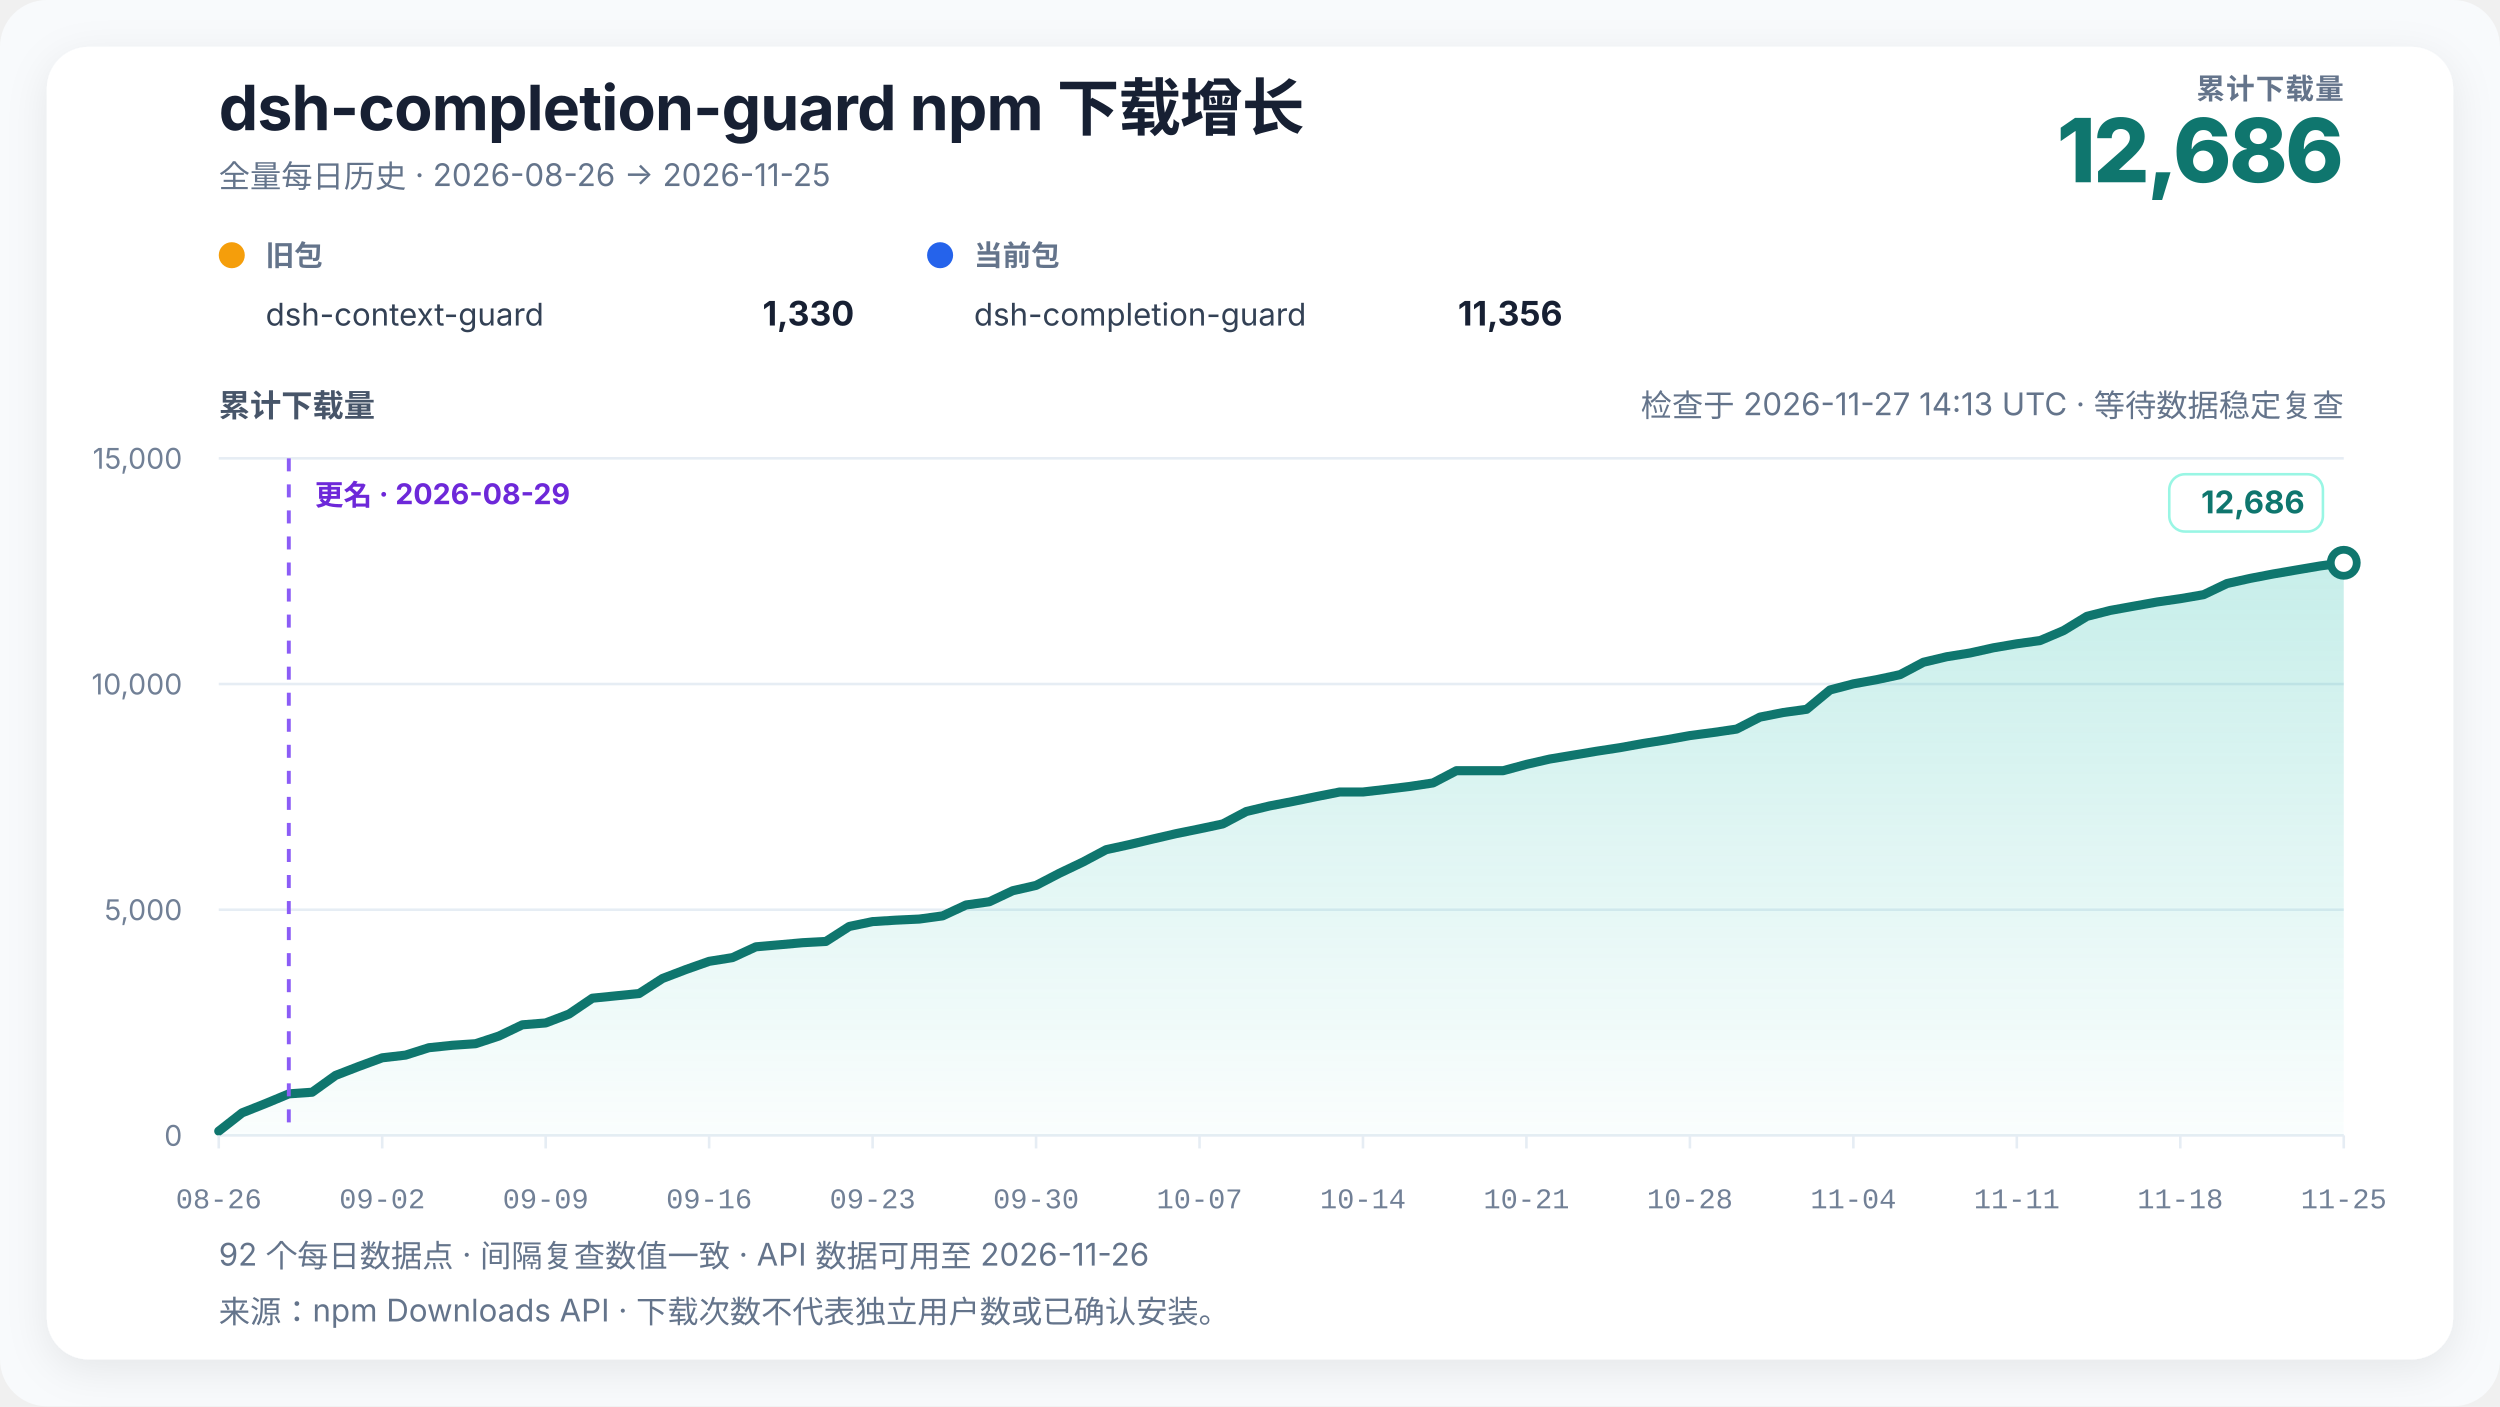
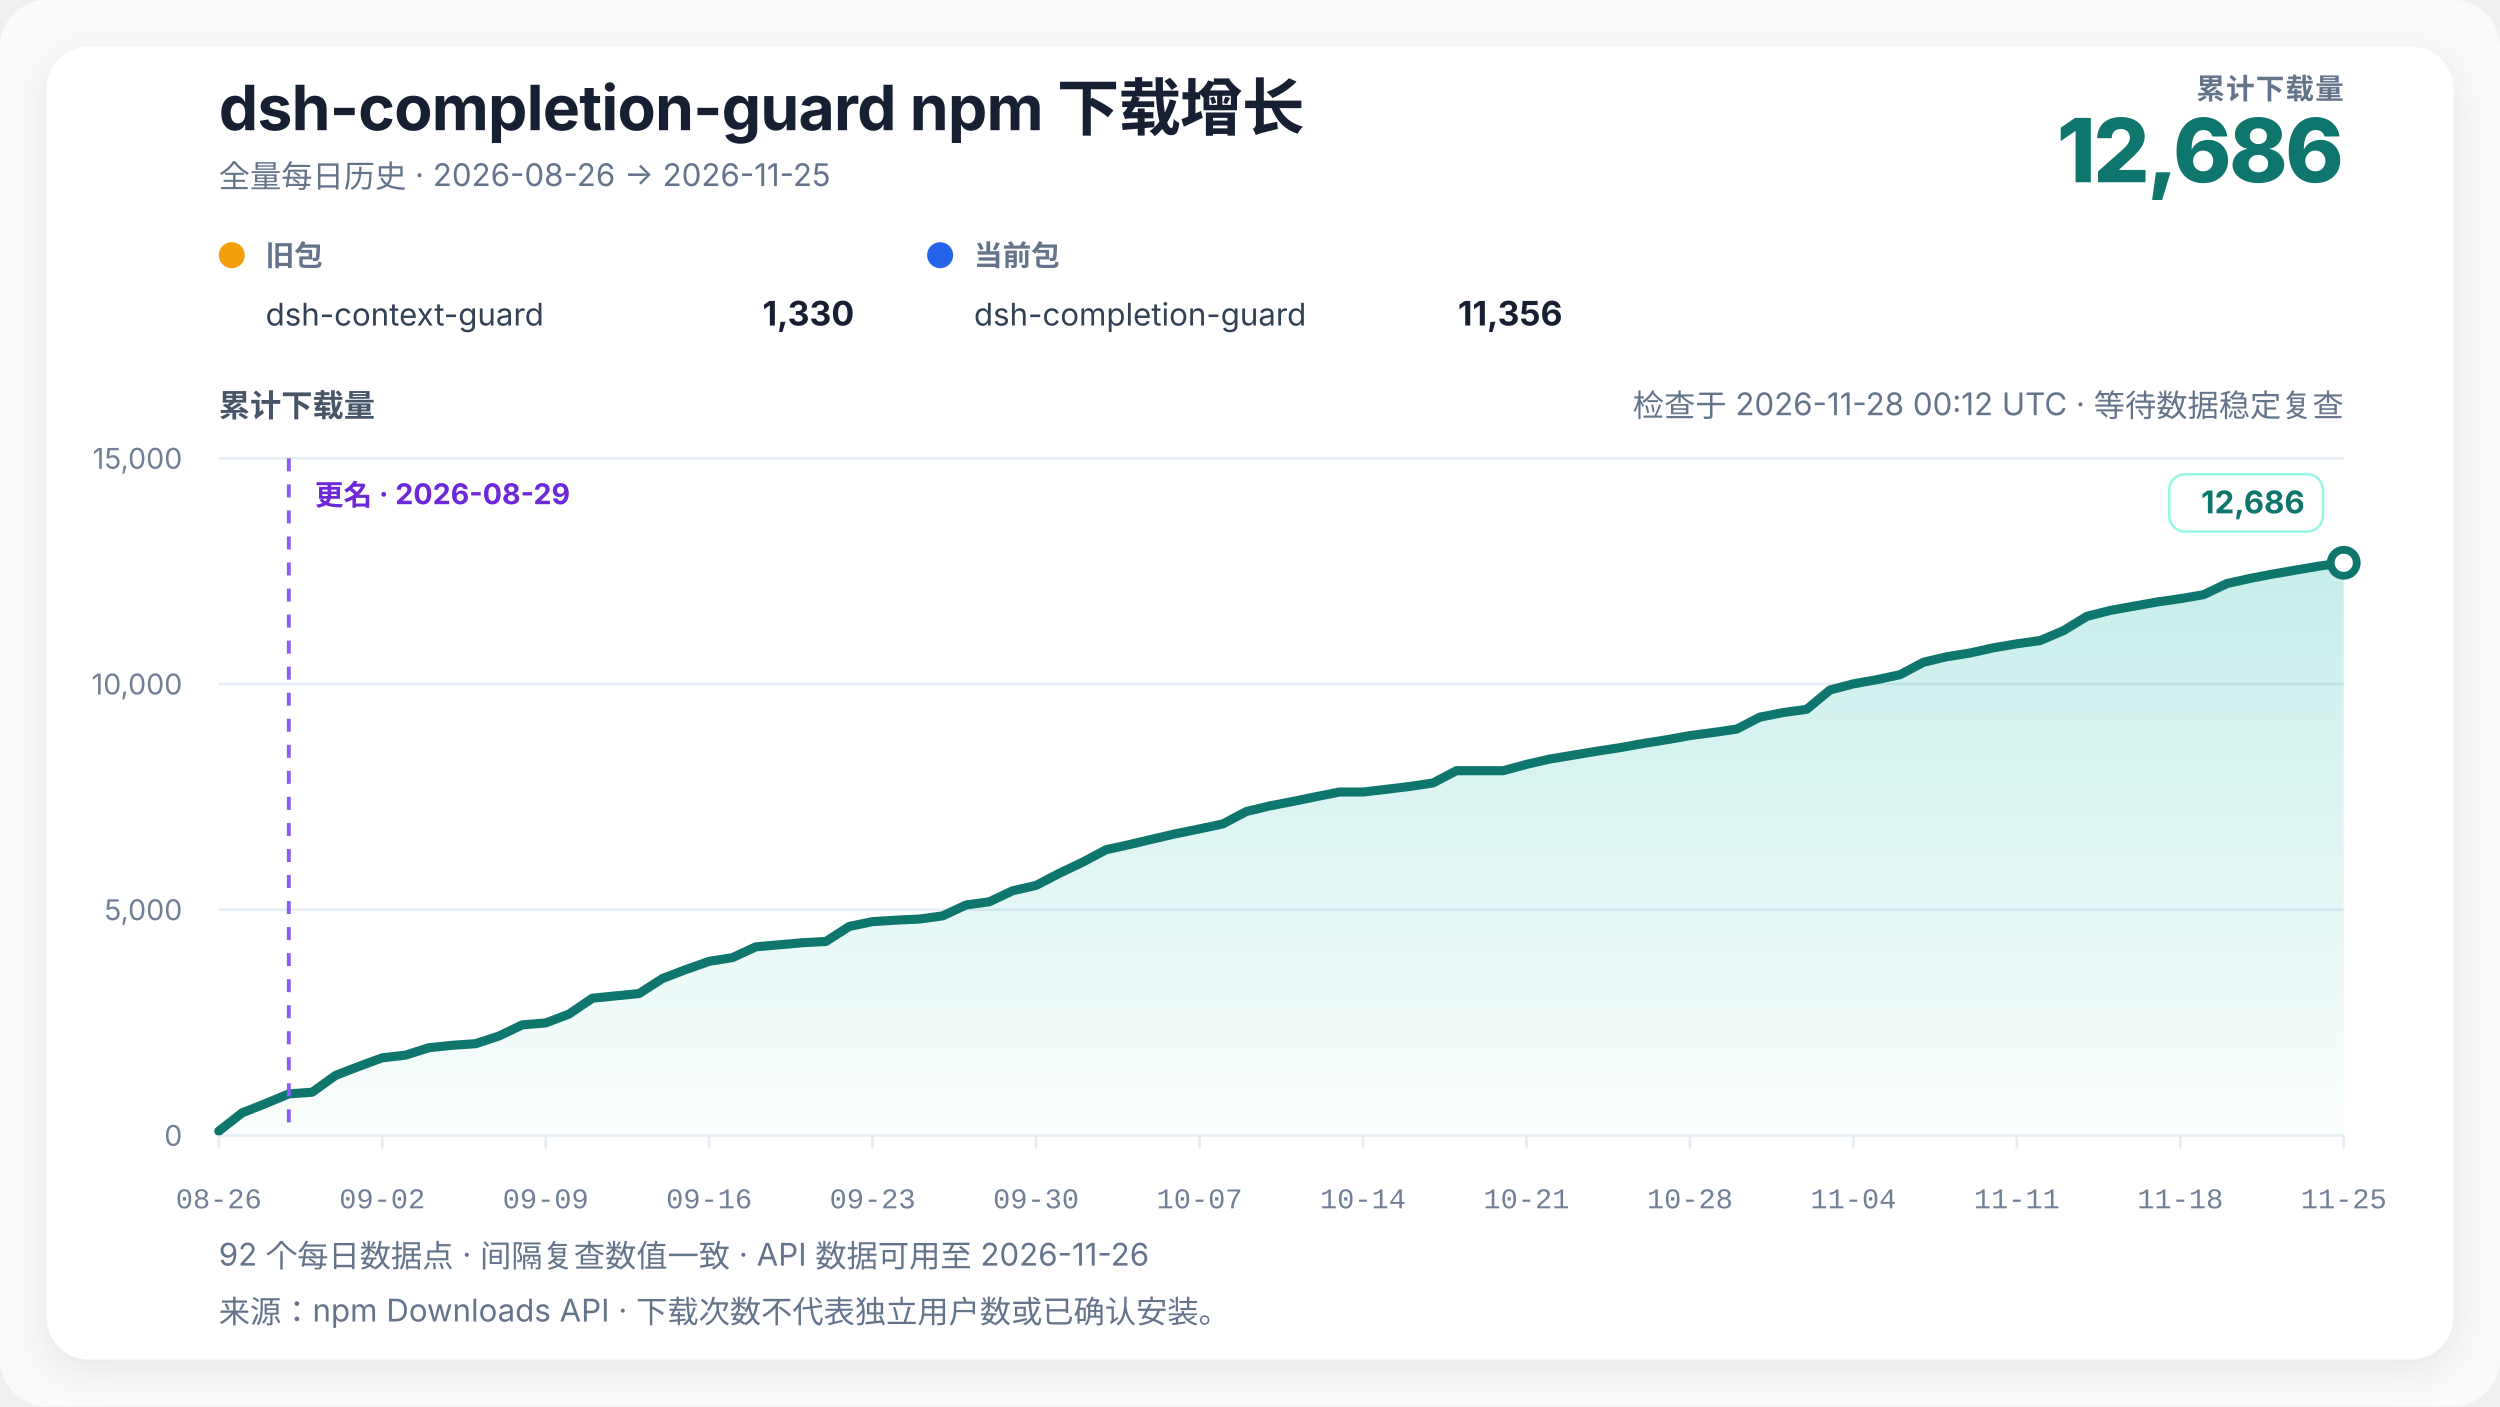
<svg xmlns="http://www.w3.org/2000/svg" width="960" height="540" viewBox="0 0 960 540" role="img" aria-labelledby="chart-title chart-desc" data-renderer-version="4" data-tick-step-days="7">
  <defs>
    <linearGradient id="growth-fill" x1="0" y1="0" x2="0" y2="1">
      <stop offset="0%" stop-color="#14b8a6" stop-opacity="0.24" />
      <stop offset="100%" stop-color="#14b8a6" stop-opacity="0.02" />
    </linearGradient>
    <filter id="soft-shadow" x="-10%" y="-10%" width="120%" height="120%">
      <feDropShadow dx="0" dy="4" stdDeviation="8" flood-color="#0f172a" flood-opacity="0.08" />
    </filter>
  </defs>
  <style>
    text { font-family: Inter, ui-sans-serif, -apple-system, BlinkMacSystemFont, "Segoe UI", "PingFang SC", "Microsoft YaHei", sans-serif; fill: #172033; }
    .title { font-size: 24px; font-weight: 720; letter-spacing: -0.3px; }
    .subtitle { font-size: 12px; fill: #64748b; }
    .metric-label { font-size: 11px; fill: #64748b; font-weight: 650; letter-spacing: 0.4px; }
    .metric-value { font-size: 34px; fill: #0f766e; font-weight: 760; letter-spacing: -1px; }
    .axis-title { font-size: 12px; fill: #475569; font-weight: 650; }
    .axis { font-size: 11px; fill: #718096; }
    .x-axis-tick { font-family: ui-monospace, "SFMono-Regular", Consolas, "Liberation Mono", monospace; font-variant-numeric: tabular-nums; }
    .grid { stroke: #e6edf4; stroke-width: 1; }
    .package-role { font-size: 11px; fill: #64748b; font-weight: 650; }
    .package-name { font-size: 12px; fill: #334155; }
    .package-total { font-size: 13px; fill: #172033; font-weight: 720; }
    .rename { stroke: #8b5cf6; stroke-width: 1.5; stroke-dasharray: 5 5; }
    .rename-label { font-size: 11px; fill: #6d28d9; font-weight: 650; }
    .endpoint { font-size: 12px; fill: #0f766e; font-weight: 740; }
    .endpoint-backdrop { fill: #ffffff; stroke: #99f6e4; stroke-width: 1; }
  </style>
  <rect width="100%" height="100%" rx="18" fill="#f8fafc" />
  <rect x="18" y="18" width="924" height="504" rx="16" fill="#ffffff" filter="url(#soft-shadow)" />
  <text x="84" y="50" class="title">dsh-completion-guard npm 下载增长</text>
  <text x="84" y="72" class="subtitle">全量每日历史 · 2026-08-26 → 2026-11-25</text>
  <text x="900" y="38" text-anchor="end" class="metric-label">累计下载量</text>
  <text x="900" y="70" text-anchor="end" class="metric-value">12,686</text>
  <g transform="translate(84,102)">
    <circle cx="5" cy="-4" r="5" fill="#f59e0b" />
    <text x="18" y="0" class="package-role">旧包</text>
    <text x="18" y="23" class="package-name">dsh-context-guard</text>
    <text x="244" y="23" text-anchor="end" class="package-total">1,330</text>
  </g>
  <g transform="translate(356,102)">
    <circle cx="5" cy="-4" r="5" fill="#2563eb" />
    <text x="18" y="0" class="package-role">当前包</text>
    <text x="18" y="23" class="package-name">dsh-completion-guard</text>
    <text x="244" y="23" text-anchor="end" class="package-total">11,356</text>
  </g>
-   <text x="900" y="160" text-anchor="end" class="subtitle refresh-status">检查于 2026-11-27 14:13 UTC · 等待数据稳定复查</text>
+   <text x="900" y="160" text-anchor="end" class="subtitle refresh-status">检查于 2026-11-28 00:12 UTC · 等待数据稳定复查</text>
  <text x="84" y="160" class="axis-title">累计下载量</text>
  <line x1="84" y1="436" x2="900" y2="436" class="grid" />
  <text x="70" y="440" text-anchor="end" class="axis">0</text>
  <line x1="84" y1="349.333" x2="900" y2="349.333" class="grid" />
  <text x="70" y="353.333" text-anchor="end" class="axis">5,000</text>
  <line x1="84" y1="262.667" x2="900" y2="262.667" class="grid" />
  <text x="70" y="266.667" text-anchor="end" class="axis">10,000</text>
  <line x1="84" y1="176" x2="900" y2="176" class="grid" />
  <text x="70" y="180" text-anchor="end" class="axis">15,000</text>
  <polygon points="84.00,436 84.00,434.35 92.97,427.33 101.93,423.78 110.90,420.05 119.87,419.41 128.84,412.96 137.80,409.50 146.77,406.20 155.74,405.16 164.70,402.32 173.67,401.39 182.64,400.78 191.60,397.83 200.57,393.53 209.54,392.81 218.51,389.39 227.47,383.31 236.44,382.41 245.41,381.52 254.37,375.75 263.34,372.32 272.31,369.15 281.27,367.72 290.24,363.58 299.21,362.80 308.18,362.00 317.14,361.52 326.11,355.76 335.08,353.89 344.04,353.34 353.01,352.92 361.98,351.69 370.95,347.51 379.91,346.27 388.88,342.04 397.85,339.99 406.81,335.33 415.78,331.05 424.75,326.28 433.71,324.32 442.68,322.19 451.65,320.11 460.62,318.29 469.58,316.38 478.55,311.63 487.52,309.48 496.48,307.75 505.45,305.90 514.42,304.13 523.38,304.13 532.35,303.09 541.32,302.00 550.29,300.64 559.25,295.95 568.22,295.95 577.19,295.95 586.15,293.52 595.12,291.47 604.09,289.98 613.05,288.48 622.02,287.11 630.99,285.49 639.96,284.07 648.92,282.46 657.89,281.28 666.86,279.97 675.82,275.37 684.79,273.60 693.76,272.37 702.73,264.95 711.69,262.60 720.66,260.99 729.63,259.06 738.59,254.31 747.56,252.18 756.53,250.74 765.49,248.75 774.46,247.22 783.43,245.96 792.40,242.14 801.36,236.68 810.33,234.40 819.30,232.78 828.26,231.17 837.23,229.89 846.20,228.35 855.16,224.07 864.13,222.09 873.10,220.37 882.07,218.83 891.03,217.31 900.00,216.11 900.00,436" fill="url(#growth-fill)" />
  <polyline points="84.00,434.35 92.97,427.33 101.93,423.78 110.90,420.05 119.87,419.41 128.84,412.96 137.80,409.50 146.77,406.20 155.74,405.16 164.70,402.32 173.67,401.39 182.64,400.78 191.60,397.83 200.57,393.53 209.54,392.81 218.51,389.39 227.47,383.31 236.44,382.41 245.41,381.52 254.37,375.75 263.34,372.32 272.31,369.15 281.27,367.72 290.24,363.58 299.21,362.80 308.18,362.00 317.14,361.52 326.11,355.76 335.08,353.89 344.04,353.34 353.01,352.92 361.98,351.69 370.95,347.51 379.91,346.27 388.88,342.04 397.85,339.99 406.81,335.33 415.78,331.05 424.75,326.28 433.71,324.32 442.68,322.19 451.65,320.11 460.62,318.29 469.58,316.38 478.55,311.63 487.52,309.48 496.48,307.75 505.45,305.90 514.42,304.13 523.38,304.13 532.35,303.09 541.32,302.00 550.29,300.64 559.25,295.95 568.22,295.95 577.19,295.95 586.15,293.52 595.12,291.47 604.09,289.98 613.05,288.48 622.02,287.11 630.99,285.49 639.96,284.07 648.92,282.46 657.89,281.28 666.86,279.97 675.82,275.37 684.79,273.60 693.76,272.37 702.73,264.95 711.69,262.60 720.66,260.99 729.63,259.06 738.59,254.31 747.56,252.18 756.53,250.74 765.49,248.75 774.46,247.22 783.43,245.96 792.40,242.14 801.36,236.68 810.33,234.40 819.30,232.78 828.26,231.17 837.23,229.89 846.20,228.35 855.16,224.07 864.13,222.09 873.10,220.37 882.07,218.83 891.03,217.31 900.00,216.11" fill="none" stroke="#0f766e" stroke-width="3.5" stroke-linejoin="round" stroke-linecap="round" />
  <line x1="110.901" y1="176" x2="110.901" y2="436" class="rename" />
  <text x="120.901" y="194" text-anchor="start" class="rename-label">更名 · 2026-08-29</text>
  <circle cx="900" cy="216.109" r="5" fill="#ffffff" stroke="#0f766e" stroke-width="3" />
  <g class="endpoint-badge" data-position="above">
    <rect x="833.00" y="182.11" width="59.00" height="22" rx="6" class="endpoint-backdrop" />
    <text x="885.00" y="197.11" text-anchor="end" class="endpoint">12,686</text>
  </g>
  <line x1="84.00" y1="436" x2="84.00" y2="441" class="grid" />
  <text x="84.00" y="464" text-anchor="middle" class="axis x-axis-tick" data-day="2026-08-26">08-26</text>
  <line x1="146.77" y1="436" x2="146.77" y2="441" class="grid" />
  <text x="146.77" y="464" text-anchor="middle" class="axis x-axis-tick" data-day="2026-09-02">09-02</text>
  <line x1="209.54" y1="436" x2="209.54" y2="441" class="grid" />
  <text x="209.54" y="464" text-anchor="middle" class="axis x-axis-tick" data-day="2026-09-09">09-09</text>
  <line x1="272.31" y1="436" x2="272.31" y2="441" class="grid" />
  <text x="272.31" y="464" text-anchor="middle" class="axis x-axis-tick" data-day="2026-09-16">09-16</text>
  <line x1="335.08" y1="436" x2="335.08" y2="441" class="grid" />
  <text x="335.08" y="464" text-anchor="middle" class="axis x-axis-tick" data-day="2026-09-23">09-23</text>
  <line x1="397.85" y1="436" x2="397.85" y2="441" class="grid" />
  <text x="397.85" y="464" text-anchor="middle" class="axis x-axis-tick" data-day="2026-09-30">09-30</text>
  <line x1="460.62" y1="436" x2="460.62" y2="441" class="grid" />
  <text x="460.62" y="464" text-anchor="middle" class="axis x-axis-tick" data-day="2026-10-07">10-07</text>
  <line x1="523.38" y1="436" x2="523.38" y2="441" class="grid" />
  <text x="523.38" y="464" text-anchor="middle" class="axis x-axis-tick" data-day="2026-10-14">10-14</text>
  <line x1="586.15" y1="436" x2="586.15" y2="441" class="grid" />
  <text x="586.15" y="464" text-anchor="middle" class="axis x-axis-tick" data-day="2026-10-21">10-21</text>
  <line x1="648.92" y1="436" x2="648.92" y2="441" class="grid" />
  <text x="648.92" y="464" text-anchor="middle" class="axis x-axis-tick" data-day="2026-10-28">10-28</text>
  <line x1="711.69" y1="436" x2="711.69" y2="441" class="grid" />
  <text x="711.69" y="464" text-anchor="middle" class="axis x-axis-tick" data-day="2026-11-04">11-04</text>
  <line x1="774.46" y1="436" x2="774.46" y2="441" class="grid" />
  <text x="774.46" y="464" text-anchor="middle" class="axis x-axis-tick" data-day="2026-11-11">11-11</text>
  <line x1="837.23" y1="436" x2="837.23" y2="441" class="grid" />
  <text x="837.23" y="464" text-anchor="middle" class="axis x-axis-tick" data-day="2026-11-18">11-18</text>
  <line x1="900.00" y1="436" x2="900.00" y2="441" class="grid" />
  <text x="900.00" y="464" text-anchor="middle" class="axis x-axis-tick" data-day="2026-11-25">11-25</text>
  <text x="84" y="486" class="subtitle">92 个每日数据点 · 间隔复查数值一致 · API 数据可用至 2026-11-26</text>
  <text x="84" y="508" class="subtitle">来源：npm Downloads API · 下载次数不代表独立用户数或已确认安装。</text>
</svg>
